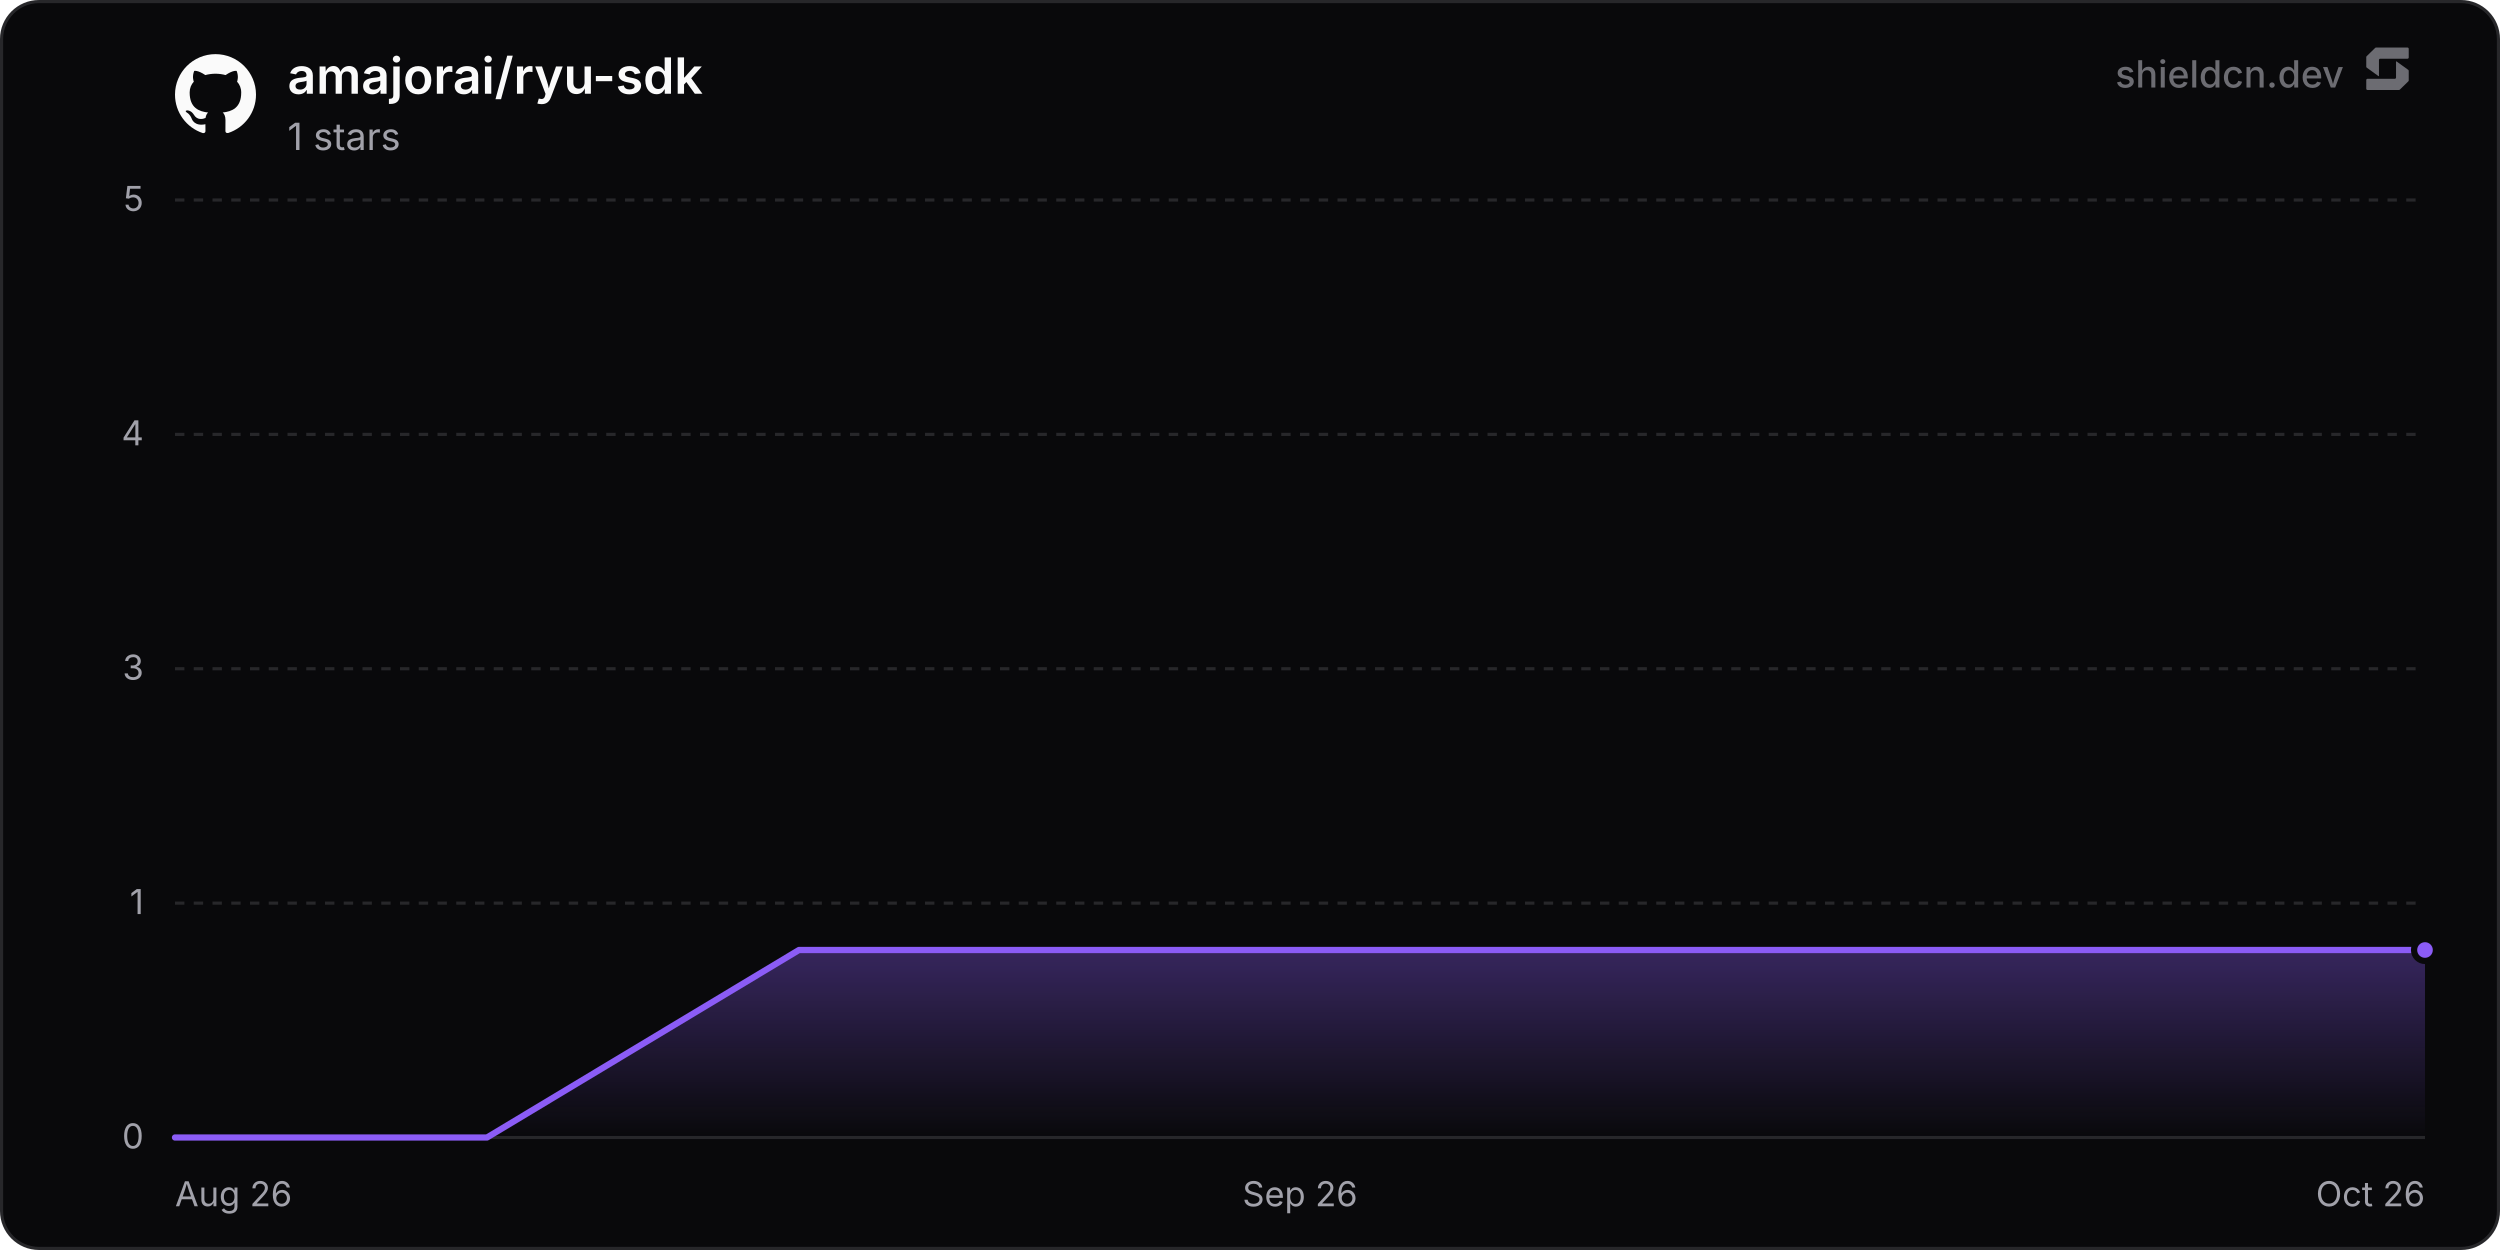
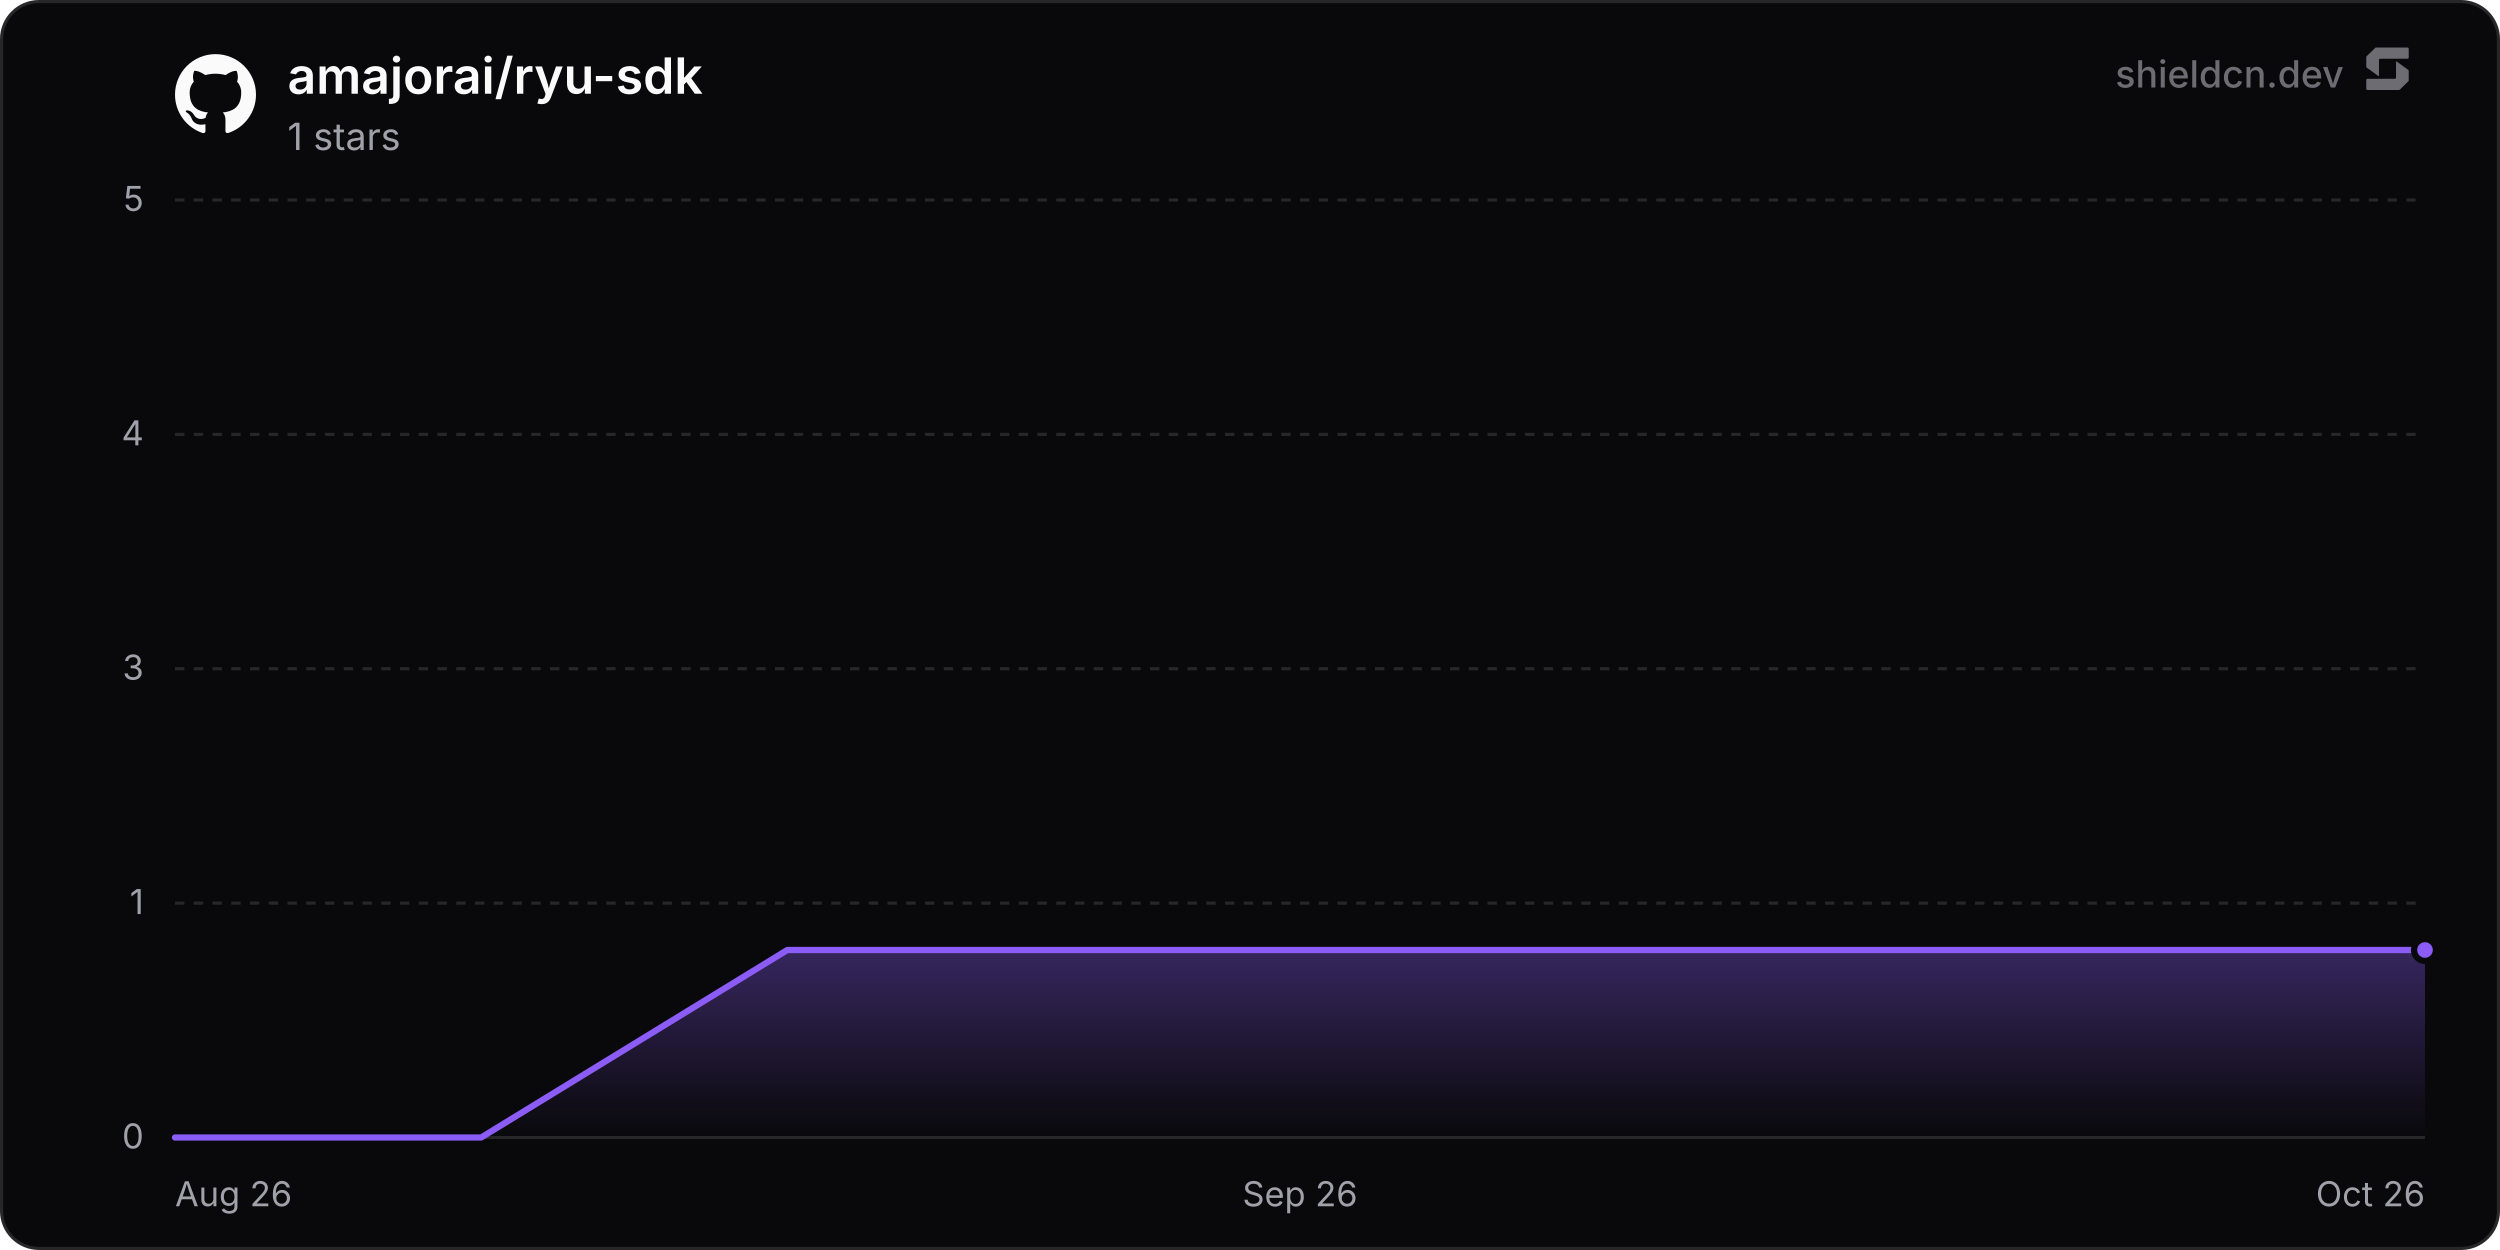
<svg xmlns="http://www.w3.org/2000/svg" width="800" height="400" viewBox="0 0 800 400" role="img" aria-label="amajorai/ryu-sdk">
  <defs>
    <linearGradient id="chartFill0" x1="0" y1="0" x2="0" y2="1">
      <stop offset="0%" stop-color="rgba(139, 92, 246, 0.35)" />
      <stop offset="100%" stop-color="rgba(139, 92, 246, 0)" />
    </linearGradient>
  </defs>
  <rect x="0.5" y="0.5" width="799" height="399" rx="12" fill="#09090b" stroke="#27272a" stroke-width="1" />
  <line x1="56" y1="364" x2="776" y2="364" stroke="#27272a" stroke-width="1" />
  <text x="46" y="367.5" text-anchor="end" font-size="11" fill="#a1a1aa" font-family="'Inter', ui-sans-serif, system-ui, -apple-system, BlinkMacSystemFont, 'Segoe UI', Roboto, Helvetica, Arial, sans-serif">0</text>
  <line x1="56" y1="289" x2="776" y2="289" stroke="#27272a" stroke-width="1" stroke-dasharray="3 3" />
  <text x="46" y="292.5" text-anchor="end" font-size="11" fill="#a1a1aa" font-family="'Inter', ui-sans-serif, system-ui, -apple-system, BlinkMacSystemFont, 'Segoe UI', Roboto, Helvetica, Arial, sans-serif">1</text>
  <line x1="56" y1="214" x2="776" y2="214" stroke="#27272a" stroke-width="1" stroke-dasharray="3 3" />
  <text x="46" y="217.5" text-anchor="end" font-size="11" fill="#a1a1aa" font-family="'Inter', ui-sans-serif, system-ui, -apple-system, BlinkMacSystemFont, 'Segoe UI', Roboto, Helvetica, Arial, sans-serif">3</text>
  <line x1="56" y1="139" x2="776" y2="139" stroke="#27272a" stroke-width="1" stroke-dasharray="3 3" />
  <text x="46" y="142.5" text-anchor="end" font-size="11" fill="#a1a1aa" font-family="'Inter', ui-sans-serif, system-ui, -apple-system, BlinkMacSystemFont, 'Segoe UI', Roboto, Helvetica, Arial, sans-serif">4</text>
  <line x1="56" y1="64" x2="776" y2="64" stroke="#27272a" stroke-width="1" stroke-dasharray="3 3" />
  <text x="46" y="67.5" text-anchor="end" font-size="11" fill="#a1a1aa" font-family="'Inter', ui-sans-serif, system-ui, -apple-system, BlinkMacSystemFont, 'Segoe UI', Roboto, Helvetica, Arial, sans-serif">5</text>
  <text x="56" y="386" text-anchor="start" font-size="11" fill="#a1a1aa" font-family="'Inter', ui-sans-serif, system-ui, -apple-system, BlinkMacSystemFont, 'Segoe UI', Roboto, Helvetica, Arial, sans-serif">Aug 26</text>
  <text x="416" y="386" text-anchor="middle" font-size="11" fill="#a1a1aa" font-family="'Inter', ui-sans-serif, system-ui, -apple-system, BlinkMacSystemFont, 'Segoe UI', Roboto, Helvetica, Arial, sans-serif">Sep 26</text>
  <text x="776" y="386" text-anchor="end" font-size="11" fill="#a1a1aa" font-family="'Inter', ui-sans-serif, system-ui, -apple-system, BlinkMacSystemFont, 'Segoe UI', Roboto, Helvetica, Arial, sans-serif">Oct 26</text>
-   <path d="M56 364 L155.83 364 L255.67 304 L355.5 304 L455.34 304 L555.17 304 L655 304 L754.84 304 L776 304 L776 364 L56 364 Z" fill="url(#chartFill0)" />
-   <path d="M56 364 L155.83 364 L255.67 304 L355.5 304 L455.34 304 L555.17 304 L655 304 L754.84 304 L776 304" fill="none" stroke="#8b5cf6" stroke-width="2" stroke-linejoin="round" stroke-linecap="round" />
+   <path d="M56 364 L153.97 364 L251.94 304 L349.91 304 L447.87 304 L545.84 304 L643.81 304 L741.78 304 L776 304 L776 364 L56 364 Z" fill="url(#chartFill0)" />
+   <path d="M56 364 L153.97 364 L251.94 304 L349.91 304 L447.87 304 L545.84 304 L643.81 304 L741.78 304 L776 304" fill="none" stroke="#8b5cf6" stroke-width="2" stroke-linejoin="round" stroke-linecap="round" />
  <circle cx="776" cy="304" r="3.5" fill="#8b5cf6" stroke="#09090b" stroke-width="2" />
  <g transform="translate(56, 17) scale(1.08)" fill="#fafafa">
    <path d="M12 .297c-6.63 0-12 5.373-12 12 0 5.303 3.438 9.8 8.205 11.385.6.113.82-.258.82-.577 0-.285-.01-1.04-.015-2.04-3.338.724-4.042-1.61-4.042-1.61C4.422 18.07 3.633 17.7 3.633 17.7c-1.087-.744.084-.729.084-.729 1.205.084 1.838 1.236 1.838 1.236 1.07 1.835 2.809 1.305 3.495.998.108-.776.417-1.305.76-1.605-2.665-.3-5.466-1.332-5.466-5.93 0-1.31.465-2.38 1.235-3.22-.135-.303-.54-1.523.105-3.176 0 0 1.005-.322 3.3 1.23.96-.267 1.98-.399 3-.405 1.02.006 2.04.138 3 .405 2.28-1.552 3.285-1.23 3.285-1.23.645 1.653.24 2.873.12 3.176.765.84 1.23 1.91 1.23 3.22 0 4.61-2.805 5.625-5.475 5.92.42.36.81 1.096.81 2.22 0 1.606-.015 2.896-.015 3.286 0 .315.21.69.825.57C20.565 22.092 24 17.592 24 12.297c0-6.627-5.373-12-12-12" />
  </g>
  <text x="92" y="30" font-size="16" font-weight="600" fill="#fafafa" font-family="'Inter', ui-sans-serif, system-ui, -apple-system, BlinkMacSystemFont, 'Segoe UI', Roboto, Helvetica, Arial, sans-serif">amajorai/ryu-sdk</text>
  <text x="92" y="48" font-size="12" fill="#a1a1aa" font-family="'Inter', ui-sans-serif, system-ui, -apple-system, BlinkMacSystemFont, 'Segoe UI', Roboto, Helvetica, Arial, sans-serif">1 stars</text>
  <g fill-opacity="0.65">
    <text x="750" y="28" text-anchor="end" font-size="12" font-weight="500" fill="#a1a1aa" font-family="'Inter', ui-sans-serif, system-ui, -apple-system, BlinkMacSystemFont, 'Segoe UI', Roboto, Helvetica, Arial, sans-serif">shieldcn.dev</text>
    <g transform="translate(756, 14) scale(0.01)" fill="#a1a1aa">
      <path d="M1088.4,565.1c-6.5-4.7-15.5,0-15.5,7.9v510.2c0,21.3-18.1,38.6-40.4,38.6H160.9c-22.3,0-40.4,17.3-40.4,38.6v280.8c0,21.3,18.1,38.6,40.4,38.6h1004.5c10.8,0,21.2-4.2,28.8-11.6l273.4-266.3c7.4-7.2,11.6-16.9,11.6-27v-308.7c0-12.1-5.9-23.5-16.1-30.8l-374.7-270.3Z" />
      <path d="M511.2,1035.9c6.5,4.7,15.5,0,15.5-7.9v-510.2c0-21.3,18.1-38.6,40.4-38.6h871.7c22.3,0,40.4-17.3,40.4-38.6V159.7c0-21.3-18.1-38.6-40.4-38.6H434.3c-10.8,0-21.2,4.2-28.8,11.6L132,399c-7.4,7.2-11.6,16.9-11.6,27v308.7c0,12.1,5.9,23.5,16.1,30.8l374.7,270.3Z" />
    </g>
  </g>
</svg>
